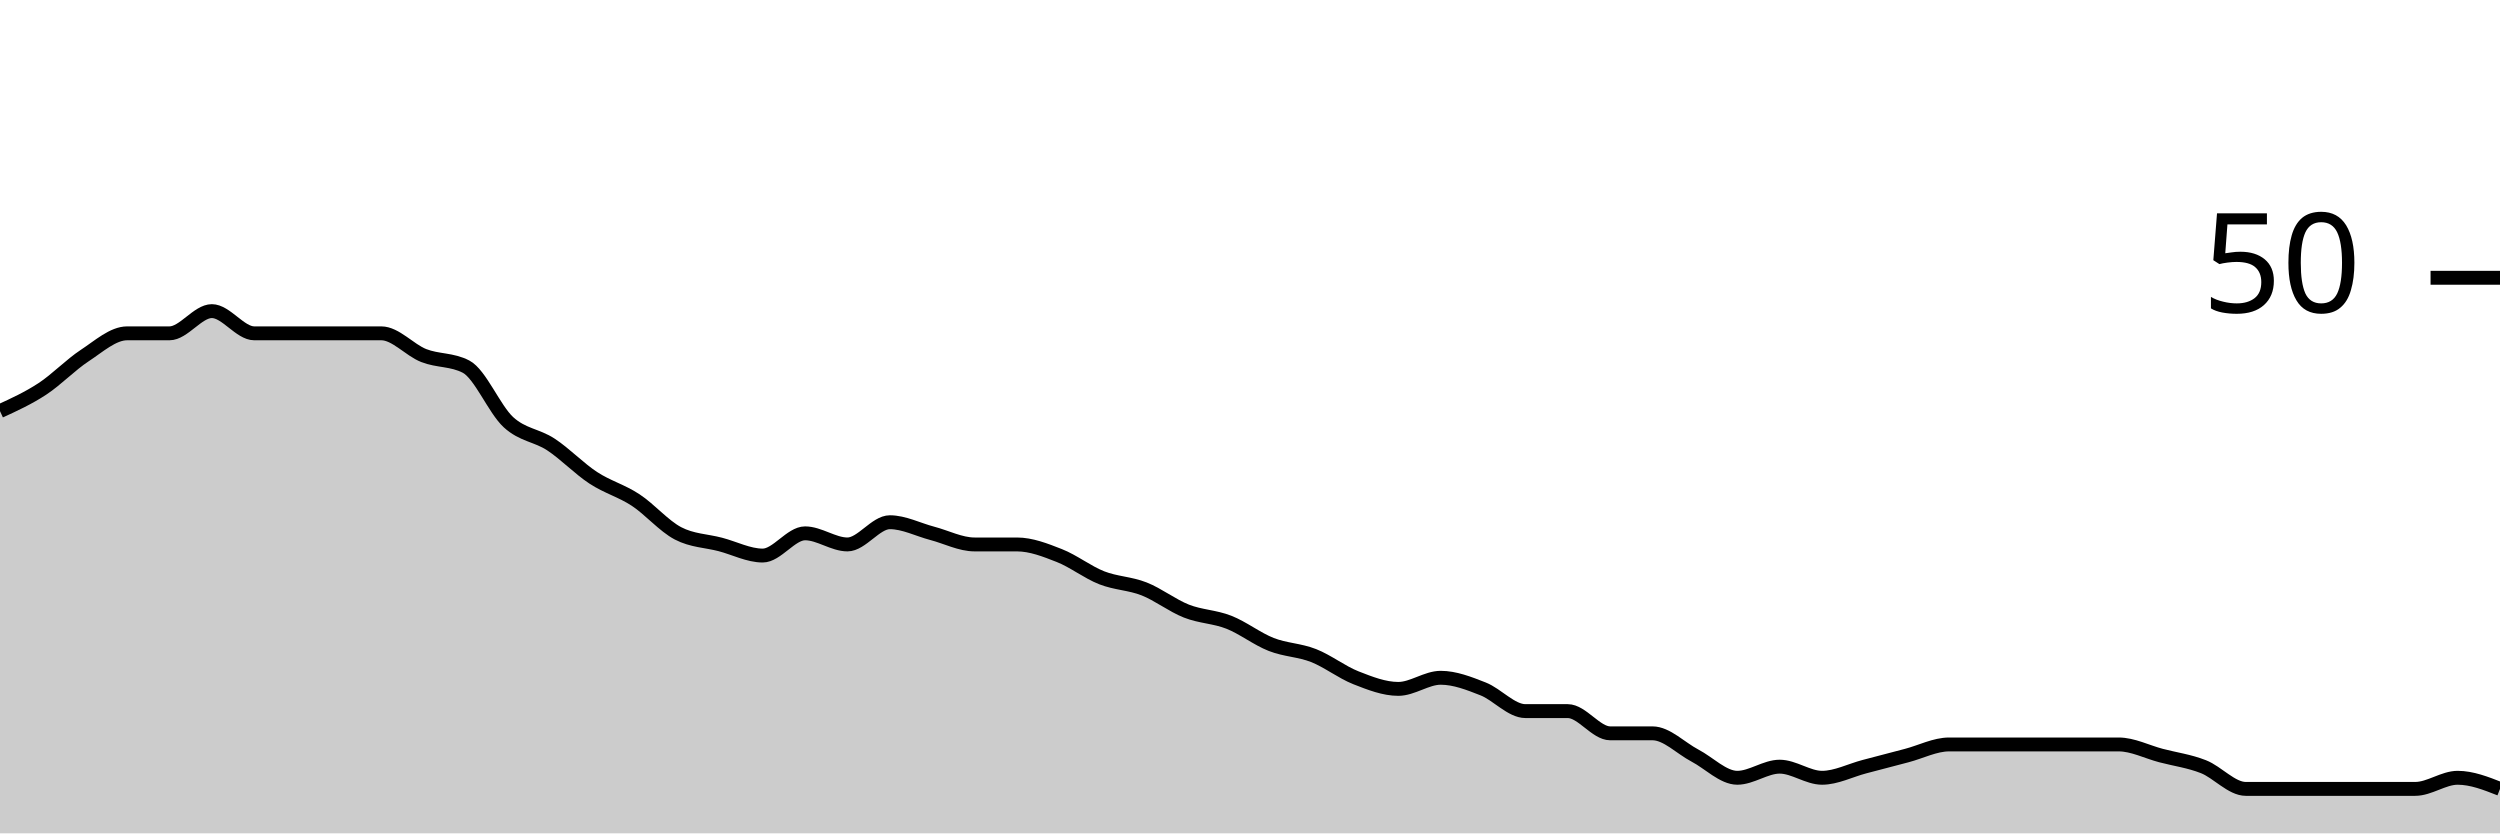
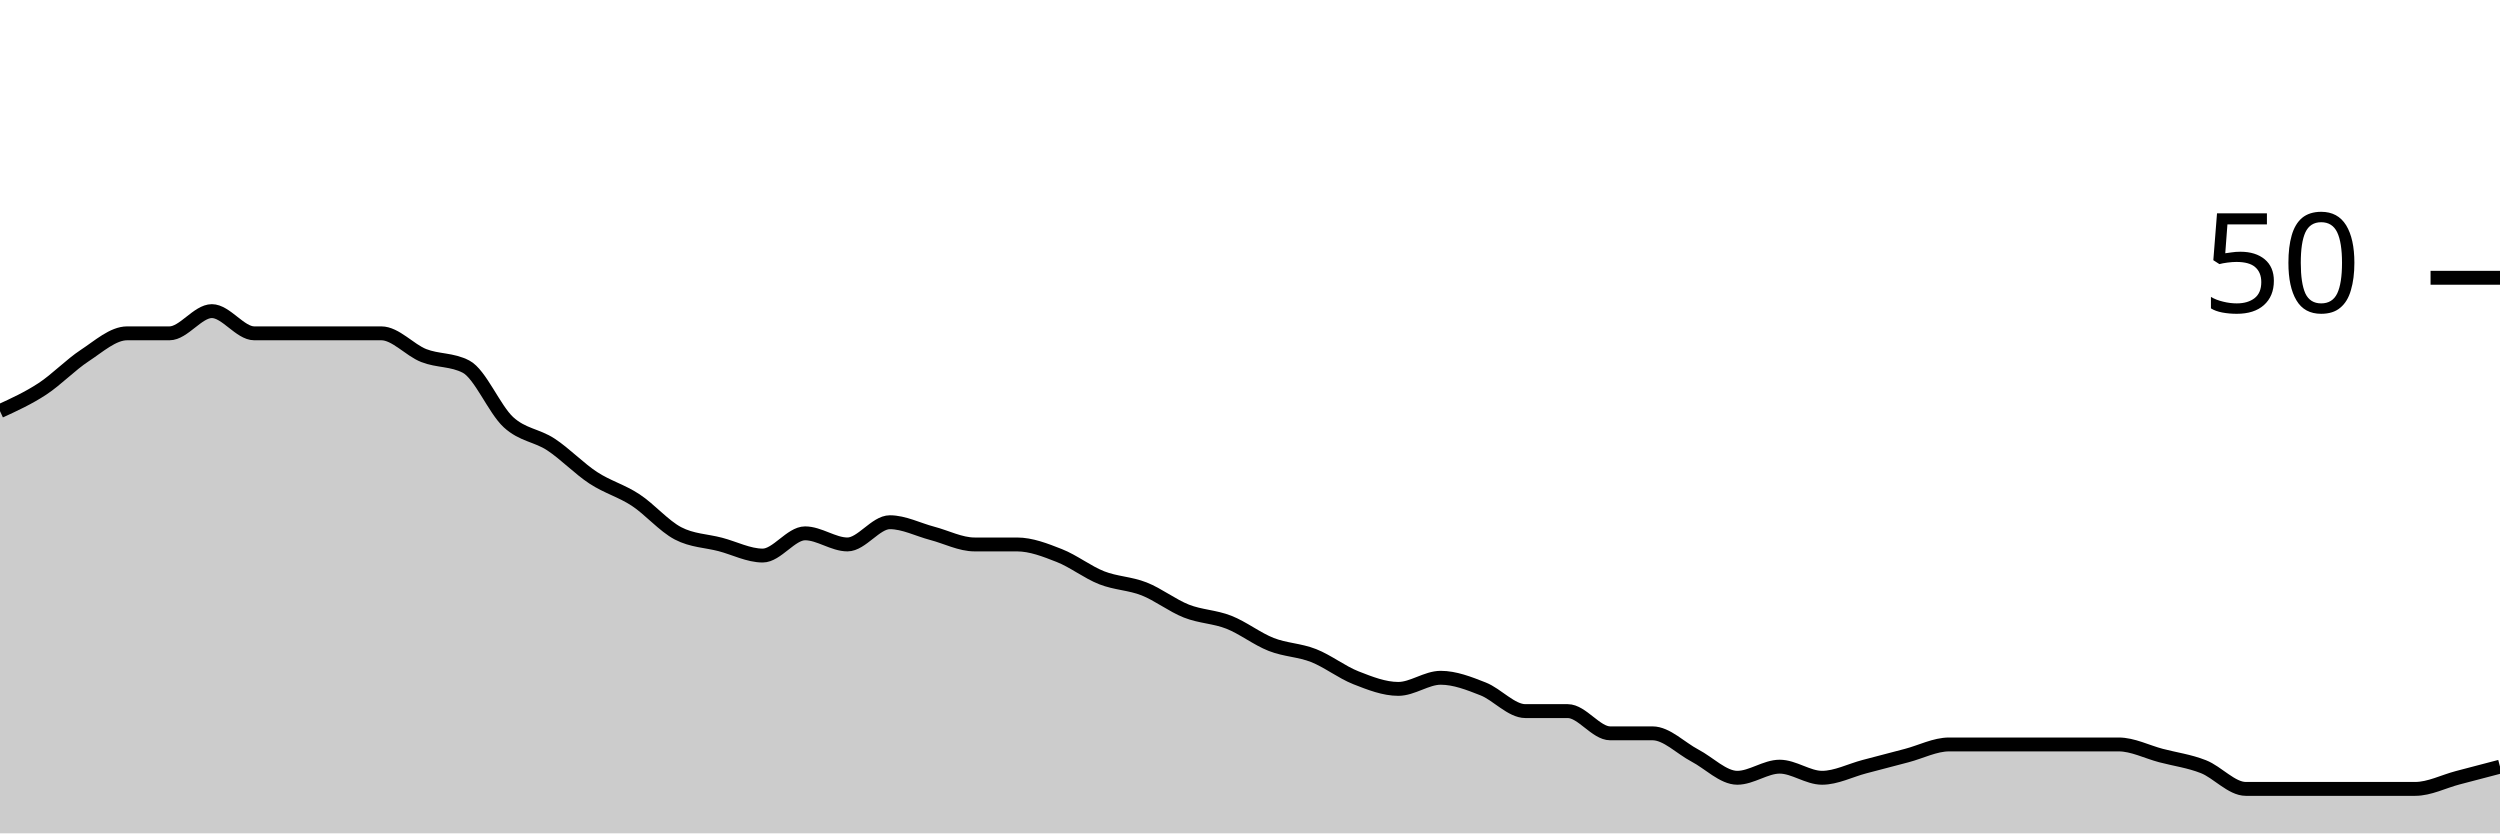
<svg xmlns="http://www.w3.org/2000/svg" viewBox="0 0 180 60">
  <g transform="translate(0,20)">
-     <path class="area" fill="rgba(0, 0, 0, 0.2)" d="M0,9.6C1.017,9.133,2.034,8.667,3.051,8C4.068,7.333,5.085,6.267,6.102,5.6C7.119,4.933,8.136,4,9.153,4C10.169,4,11.186,4,12.203,4C13.22,4,14.237,2.4,15.254,2.4C16.271,2.4,17.288,4,18.305,4C19.322,4,20.339,4,21.356,4C22.373,4,23.39,4,24.407,4C25.424,4,26.441,4,27.458,4C28.475,4,29.492,5.2,30.508,5.6C31.525,6,32.542,5.867,33.559,6.4C34.576,6.933,35.593,9.467,36.61,10.4C37.627,11.333,38.644,11.333,39.661,12C40.678,12.667,41.695,13.733,42.712,14.4C43.729,15.067,44.746,15.333,45.763,16C46.78,16.667,47.797,17.867,48.814,18.4C49.831,18.933,50.847,18.933,51.864,19.2C52.881,19.467,53.898,20,54.915,20C55.932,20,56.949,18.4,57.966,18.4C58.983,18.4,60,19.2,61.017,19.2C62.034,19.2,63.051,17.6,64.068,17.6C65.085,17.6,66.102,18.133,67.119,18.4C68.136,18.667,69.153,19.2,70.169,19.2C71.186,19.2,72.203,19.2,73.22,19.2C74.237,19.2,75.254,19.6,76.271,20C77.288,20.4,78.305,21.2,79.322,21.6C80.339,22,81.356,22,82.373,22.4C83.39,22.8,84.407,23.6,85.424,24C86.441,24.4,87.458,24.4,88.475,24.8C89.492,25.2,90.508,26,91.525,26.4C92.542,26.8,93.559,26.8,94.576,27.2C95.593,27.6,96.61,28.4,97.627,28.8C98.644,29.2,99.661,29.6,100.678,29.6C101.695,29.6,102.712,28.8,103.729,28.8C104.746,28.8,105.763,29.2,106.78,29.6C107.797,30,108.814,31.2,109.831,31.2C110.847,31.2,111.864,31.2,112.881,31.2C113.898,31.2,114.915,32.8,115.932,32.8C116.949,32.8,117.966,32.8,118.983,32.8C120,32.8,121.017,33.867,122.034,34.4C123.051,34.933,124.068,36,125.085,36C126.102,36,127.119,35.2,128.136,35.2C129.153,35.2,130.169,36,131.186,36C132.203,36,133.22,35.467,134.237,35.2C135.254,34.933,136.271,34.667,137.288,34.4C138.305,34.133,139.322,33.6,140.339,33.6C141.356,33.6,142.373,33.6,143.39,33.6C144.407,33.6,145.424,33.6,146.441,33.6C147.458,33.6,148.475,33.6,149.492,33.6C150.508,33.6,151.525,33.6,152.542,33.6C153.559,33.6,154.576,34.133,155.593,34.4C156.61,34.667,157.627,34.8,158.644,35.2C159.661,35.6,160.678,36.8,161.695,36.8C162.712,36.8,163.729,36.8,164.746,36.8C165.763,36.8,166.78,36.8,167.797,36.8C168.814,36.8,169.831,36.8,170.847,36.8C171.864,36.8,172.881,36.8,173.898,36.8C174.915,36.8,175.932,36,176.949,36C177.966,36,178.983,36.4,180,36.8L180,40C178.983,40,177.966,40,176.949,40C175.932,40,174.915,40,173.898,40C172.881,40,171.864,40,170.847,40C169.831,40,168.814,40,167.797,40C166.78,40,165.763,40,164.746,40C163.729,40,162.712,40,161.695,40C160.678,40,159.661,40,158.644,40C157.627,40,156.61,40,155.593,40C154.576,40,153.559,40,152.542,40C151.525,40,150.508,40,149.492,40C148.475,40,147.458,40,146.441,40C145.424,40,144.407,40,143.39,40C142.373,40,141.356,40,140.339,40C139.322,40,138.305,40,137.288,40C136.271,40,135.254,40,134.237,40C133.22,40,132.203,40,131.186,40C130.169,40,129.153,40,128.136,40C127.119,40,126.102,40,125.085,40C124.068,40,123.051,40,122.034,40C121.017,40,120,40,118.983,40C117.966,40,116.949,40,115.932,40C114.915,40,113.898,40,112.881,40C111.864,40,110.847,40,109.831,40C108.814,40,107.797,40,106.78,40C105.763,40,104.746,40,103.729,40C102.712,40,101.695,40,100.678,40C99.661,40,98.644,40,97.627,40C96.61,40,95.593,40,94.576,40C93.559,40,92.542,40,91.525,40C90.508,40,89.492,40,88.475,40C87.458,40,86.441,40,85.424,40C84.407,40,83.39,40,82.373,40C81.356,40,80.339,40,79.322,40C78.305,40,77.288,40,76.271,40C75.254,40,74.237,40,73.22,40C72.203,40,71.186,40,70.169,40C69.153,40,68.136,40,67.119,40C66.102,40,65.085,40,64.068,40C63.051,40,62.034,40,61.017,40C60,40,58.983,40,57.966,40C56.949,40,55.932,40,54.915,40C53.898,40,52.881,40,51.864,40C50.847,40,49.831,40,48.814,40C47.797,40,46.78,40,45.763,40C44.746,40,43.729,40,42.712,40C41.695,40,40.678,40,39.661,40C38.644,40,37.627,40,36.61,40C35.593,40,34.576,40,33.559,40C32.542,40,31.525,40,30.508,40C29.492,40,28.475,40,27.458,40C26.441,40,25.424,40,24.407,40C23.39,40,22.373,40,21.356,40C20.339,40,19.322,40,18.305,40C17.288,40,16.271,40,15.254,40C14.237,40,13.22,40,12.203,40C11.186,40,10.169,40,9.153,40C8.136,40,7.119,40,6.102,40C5.085,40,4.068,40,3.051,40C2.034,40,1.017,40,0,40Z" />
-     <path class="line" stroke="black" fill="none" d="M0,9.6C1.017,9.133,2.034,8.667,3.051,8C4.068,7.333,5.085,6.267,6.102,5.6C7.119,4.933,8.136,4,9.153,4C10.169,4,11.186,4,12.203,4C13.22,4,14.237,2.4,15.254,2.4C16.271,2.4,17.288,4,18.305,4C19.322,4,20.339,4,21.356,4C22.373,4,23.39,4,24.407,4C25.424,4,26.441,4,27.458,4C28.475,4,29.492,5.2,30.508,5.6C31.525,6,32.542,5.867,33.559,6.4C34.576,6.933,35.593,9.467,36.61,10.4C37.627,11.333,38.644,11.333,39.661,12C40.678,12.667,41.695,13.733,42.712,14.4C43.729,15.067,44.746,15.333,45.763,16C46.78,16.667,47.797,17.867,48.814,18.4C49.831,18.933,50.847,18.933,51.864,19.2C52.881,19.467,53.898,20,54.915,20C55.932,20,56.949,18.4,57.966,18.4C58.983,18.4,60,19.2,61.017,19.2C62.034,19.2,63.051,17.6,64.068,17.6C65.085,17.6,66.102,18.133,67.119,18.4C68.136,18.667,69.153,19.2,70.169,19.2C71.186,19.2,72.203,19.2,73.22,19.2C74.237,19.2,75.254,19.6,76.271,20C77.288,20.4,78.305,21.2,79.322,21.6C80.339,22,81.356,22,82.373,22.4C83.39,22.8,84.407,23.6,85.424,24C86.441,24.4,87.458,24.4,88.475,24.8C89.492,25.2,90.508,26,91.525,26.4C92.542,26.8,93.559,26.8,94.576,27.2C95.593,27.6,96.61,28.4,97.627,28.8C98.644,29.2,99.661,29.6,100.678,29.6C101.695,29.6,102.712,28.8,103.729,28.8C104.746,28.8,105.763,29.2,106.78,29.6C107.797,30,108.814,31.2,109.831,31.2C110.847,31.2,111.864,31.2,112.881,31.2C113.898,31.2,114.915,32.8,115.932,32.8C116.949,32.8,117.966,32.8,118.983,32.8C120,32.8,121.017,33.867,122.034,34.4C123.051,34.933,124.068,36,125.085,36C126.102,36,127.119,35.2,128.136,35.2C129.153,35.2,130.169,36,131.186,36C132.203,36,133.22,35.467,134.237,35.2C135.254,34.933,136.271,34.667,137.288,34.4C138.305,34.133,139.322,33.6,140.339,33.6C141.356,33.6,142.373,33.6,143.39,33.6C144.407,33.6,145.424,33.6,146.441,33.6C147.458,33.6,148.475,33.6,149.492,33.6C150.508,33.6,151.525,33.6,152.542,33.6C153.559,33.6,154.576,34.133,155.593,34.4C156.61,34.667,157.627,34.8,158.644,35.2C159.661,35.6,160.678,36.8,161.695,36.8C162.712,36.8,163.729,36.8,164.746,36.8C165.763,36.8,166.78,36.8,167.797,36.8C168.814,36.8,169.831,36.8,170.847,36.8C171.864,36.8,172.881,36.8,173.898,36.8C174.915,36.8,175.932,36,176.949,36C177.966,36,178.983,36.4,180,36.8" />
+     <path class="area" fill="rgba(0, 0, 0, 0.2)" d="M0,9.6C1.017,9.133,2.034,8.667,3.051,8C4.068,7.333,5.085,6.267,6.102,5.6C7.119,4.933,8.136,4,9.153,4C10.169,4,11.186,4,12.203,4C13.22,4,14.237,2.4,15.254,2.4C16.271,2.4,17.288,4,18.305,4C19.322,4,20.339,4,21.356,4C22.373,4,23.39,4,24.407,4C25.424,4,26.441,4,27.458,4C28.475,4,29.492,5.2,30.508,5.6C31.525,6,32.542,5.867,33.559,6.4C34.576,6.933,35.593,9.467,36.61,10.4C37.627,11.333,38.644,11.333,39.661,12C40.678,12.667,41.695,13.733,42.712,14.4C43.729,15.067,44.746,15.333,45.763,16C46.78,16.667,47.797,17.867,48.814,18.4C49.831,18.933,50.847,18.933,51.864,19.2C52.881,19.467,53.898,20,54.915,20C55.932,20,56.949,18.4,57.966,18.4C58.983,18.4,60,19.2,61.017,19.2C62.034,19.2,63.051,17.6,64.068,17.6C65.085,17.6,66.102,18.133,67.119,18.4C68.136,18.667,69.153,19.2,70.169,19.2C71.186,19.2,72.203,19.2,73.22,19.2C74.237,19.2,75.254,19.6,76.271,20C77.288,20.4,78.305,21.2,79.322,21.6C80.339,22,81.356,22,82.373,22.4C83.39,22.8,84.407,23.6,85.424,24C86.441,24.4,87.458,24.4,88.475,24.8C89.492,25.2,90.508,26,91.525,26.4C92.542,26.8,93.559,26.8,94.576,27.2C95.593,27.6,96.61,28.4,97.627,28.8C98.644,29.2,99.661,29.6,100.678,29.6C101.695,29.6,102.712,28.8,103.729,28.8C104.746,28.8,105.763,29.2,106.78,29.6C107.797,30,108.814,31.2,109.831,31.2C110.847,31.2,111.864,31.2,112.881,31.2C113.898,31.2,114.915,32.8,115.932,32.8C116.949,32.8,117.966,32.8,118.983,32.8C120,32.8,121.017,33.867,122.034,34.4C123.051,34.933,124.068,36,125.085,36C126.102,36,127.119,35.2,128.136,35.2C129.153,35.2,130.169,36,131.186,36C132.203,36,133.22,35.467,134.237,35.2C135.254,34.933,136.271,34.667,137.288,34.4C138.305,34.133,139.322,33.6,140.339,33.6C141.356,33.6,142.373,33.6,143.39,33.6C144.407,33.6,145.424,33.6,146.441,33.6C147.458,33.6,148.475,33.6,149.492,33.6C150.508,33.6,151.525,33.6,152.542,33.6C153.559,33.6,154.576,34.133,155.593,34.4C156.61,34.667,157.627,34.8,158.644,35.2C159.661,35.6,160.678,36.8,161.695,36.8C162.712,36.8,163.729,36.8,164.746,36.8C165.763,36.8,166.78,36.8,167.797,36.8C168.814,36.8,169.831,36.8,170.847,36.8C171.864,36.8,172.881,36.8,173.898,36.8C174.915,36.8,175.932,36.267,176.949,36C177.966,35.733,178.983,35.467,180,35.2L180,40C178.983,40,177.966,40,176.949,40C175.932,40,174.915,40,173.898,40C172.881,40,171.864,40,170.847,40C169.831,40,168.814,40,167.797,40C166.78,40,165.763,40,164.746,40C163.729,40,162.712,40,161.695,40C160.678,40,159.661,40,158.644,40C157.627,40,156.61,40,155.593,40C154.576,40,153.559,40,152.542,40C151.525,40,150.508,40,149.492,40C148.475,40,147.458,40,146.441,40C145.424,40,144.407,40,143.39,40C142.373,40,141.356,40,140.339,40C139.322,40,138.305,40,137.288,40C136.271,40,135.254,40,134.237,40C133.22,40,132.203,40,131.186,40C130.169,40,129.153,40,128.136,40C127.119,40,126.102,40,125.085,40C124.068,40,123.051,40,122.034,40C121.017,40,120,40,118.983,40C117.966,40,116.949,40,115.932,40C114.915,40,113.898,40,112.881,40C111.864,40,110.847,40,109.831,40C108.814,40,107.797,40,106.78,40C105.763,40,104.746,40,103.729,40C102.712,40,101.695,40,100.678,40C99.661,40,98.644,40,97.627,40C96.61,40,95.593,40,94.576,40C93.559,40,92.542,40,91.525,40C90.508,40,89.492,40,88.475,40C87.458,40,86.441,40,85.424,40C84.407,40,83.39,40,82.373,40C81.356,40,80.339,40,79.322,40C78.305,40,77.288,40,76.271,40C75.254,40,74.237,40,73.22,40C72.203,40,71.186,40,70.169,40C69.153,40,68.136,40,67.119,40C66.102,40,65.085,40,64.068,40C63.051,40,62.034,40,61.017,40C60,40,58.983,40,57.966,40C56.949,40,55.932,40,54.915,40C53.898,40,52.881,40,51.864,40C50.847,40,49.831,40,48.814,40C47.797,40,46.78,40,45.763,40C44.746,40,43.729,40,42.712,40C41.695,40,40.678,40,39.661,40C38.644,40,37.627,40,36.61,40C35.593,40,34.576,40,33.559,40C32.542,40,31.525,40,30.508,40C29.492,40,28.475,40,27.458,40C26.441,40,25.424,40,24.407,40C23.39,40,22.373,40,21.356,40C20.339,40,19.322,40,18.305,40C17.288,40,16.271,40,15.254,40C14.237,40,13.22,40,12.203,40C11.186,40,10.169,40,9.153,40C8.136,40,7.119,40,6.102,40C5.085,40,4.068,40,3.051,40C2.034,40,1.017,40,0,40Z" />
+     <path class="line" stroke="black" fill="none" d="M0,9.6C1.017,9.133,2.034,8.667,3.051,8C4.068,7.333,5.085,6.267,6.102,5.6C7.119,4.933,8.136,4,9.153,4C10.169,4,11.186,4,12.203,4C13.22,4,14.237,2.4,15.254,2.4C16.271,2.4,17.288,4,18.305,4C19.322,4,20.339,4,21.356,4C22.373,4,23.39,4,24.407,4C25.424,4,26.441,4,27.458,4C28.475,4,29.492,5.2,30.508,5.6C31.525,6,32.542,5.867,33.559,6.4C34.576,6.933,35.593,9.467,36.61,10.4C37.627,11.333,38.644,11.333,39.661,12C40.678,12.667,41.695,13.733,42.712,14.4C43.729,15.067,44.746,15.333,45.763,16C46.78,16.667,47.797,17.867,48.814,18.4C49.831,18.933,50.847,18.933,51.864,19.2C52.881,19.467,53.898,20,54.915,20C55.932,20,56.949,18.4,57.966,18.4C58.983,18.4,60,19.2,61.017,19.2C62.034,19.2,63.051,17.6,64.068,17.6C65.085,17.6,66.102,18.133,67.119,18.4C68.136,18.667,69.153,19.2,70.169,19.2C71.186,19.2,72.203,19.2,73.22,19.2C74.237,19.2,75.254,19.6,76.271,20C77.288,20.4,78.305,21.2,79.322,21.6C80.339,22,81.356,22,82.373,22.4C83.39,22.8,84.407,23.6,85.424,24C86.441,24.4,87.458,24.4,88.475,24.8C89.492,25.2,90.508,26,91.525,26.4C92.542,26.8,93.559,26.8,94.576,27.2C95.593,27.6,96.61,28.4,97.627,28.8C98.644,29.2,99.661,29.6,100.678,29.6C101.695,29.6,102.712,28.8,103.729,28.8C104.746,28.8,105.763,29.2,106.78,29.6C107.797,30,108.814,31.2,109.831,31.2C110.847,31.2,111.864,31.2,112.881,31.2C113.898,31.2,114.915,32.8,115.932,32.8C116.949,32.8,117.966,32.8,118.983,32.8C120,32.8,121.017,33.867,122.034,34.4C123.051,34.933,124.068,36,125.085,36C126.102,36,127.119,35.2,128.136,35.2C129.153,35.2,130.169,36,131.186,36C132.203,36,133.22,35.467,134.237,35.2C135.254,34.933,136.271,34.667,137.288,34.4C138.305,34.133,139.322,33.6,140.339,33.6C141.356,33.6,142.373,33.6,143.39,33.6C144.407,33.6,145.424,33.6,146.441,33.6C147.458,33.6,148.475,33.6,149.492,33.6C150.508,33.6,151.525,33.6,152.542,33.6C153.559,33.6,154.576,34.133,155.593,34.4C156.61,34.667,157.627,34.8,158.644,35.2C159.661,35.6,160.678,36.8,161.695,36.8C162.712,36.8,163.729,36.8,164.746,36.8C165.763,36.8,166.78,36.8,167.797,36.8C168.814,36.8,169.831,36.8,170.847,36.8C171.864,36.8,172.881,36.8,173.898,36.8C174.915,36.8,175.932,36.267,176.949,36C177.966,35.733,178.983,35.467,180,35.2" />
    <path class="axis-ceiling" stroke-width="1" stroke="black" fill="none" d="M175,0L180,0" />
    <text class="axis-ceiling-label" font-family="sans-serif" text-anchor="end" font-size="10px" x="170" y="2.5">50</text>
  </g>
</svg>
